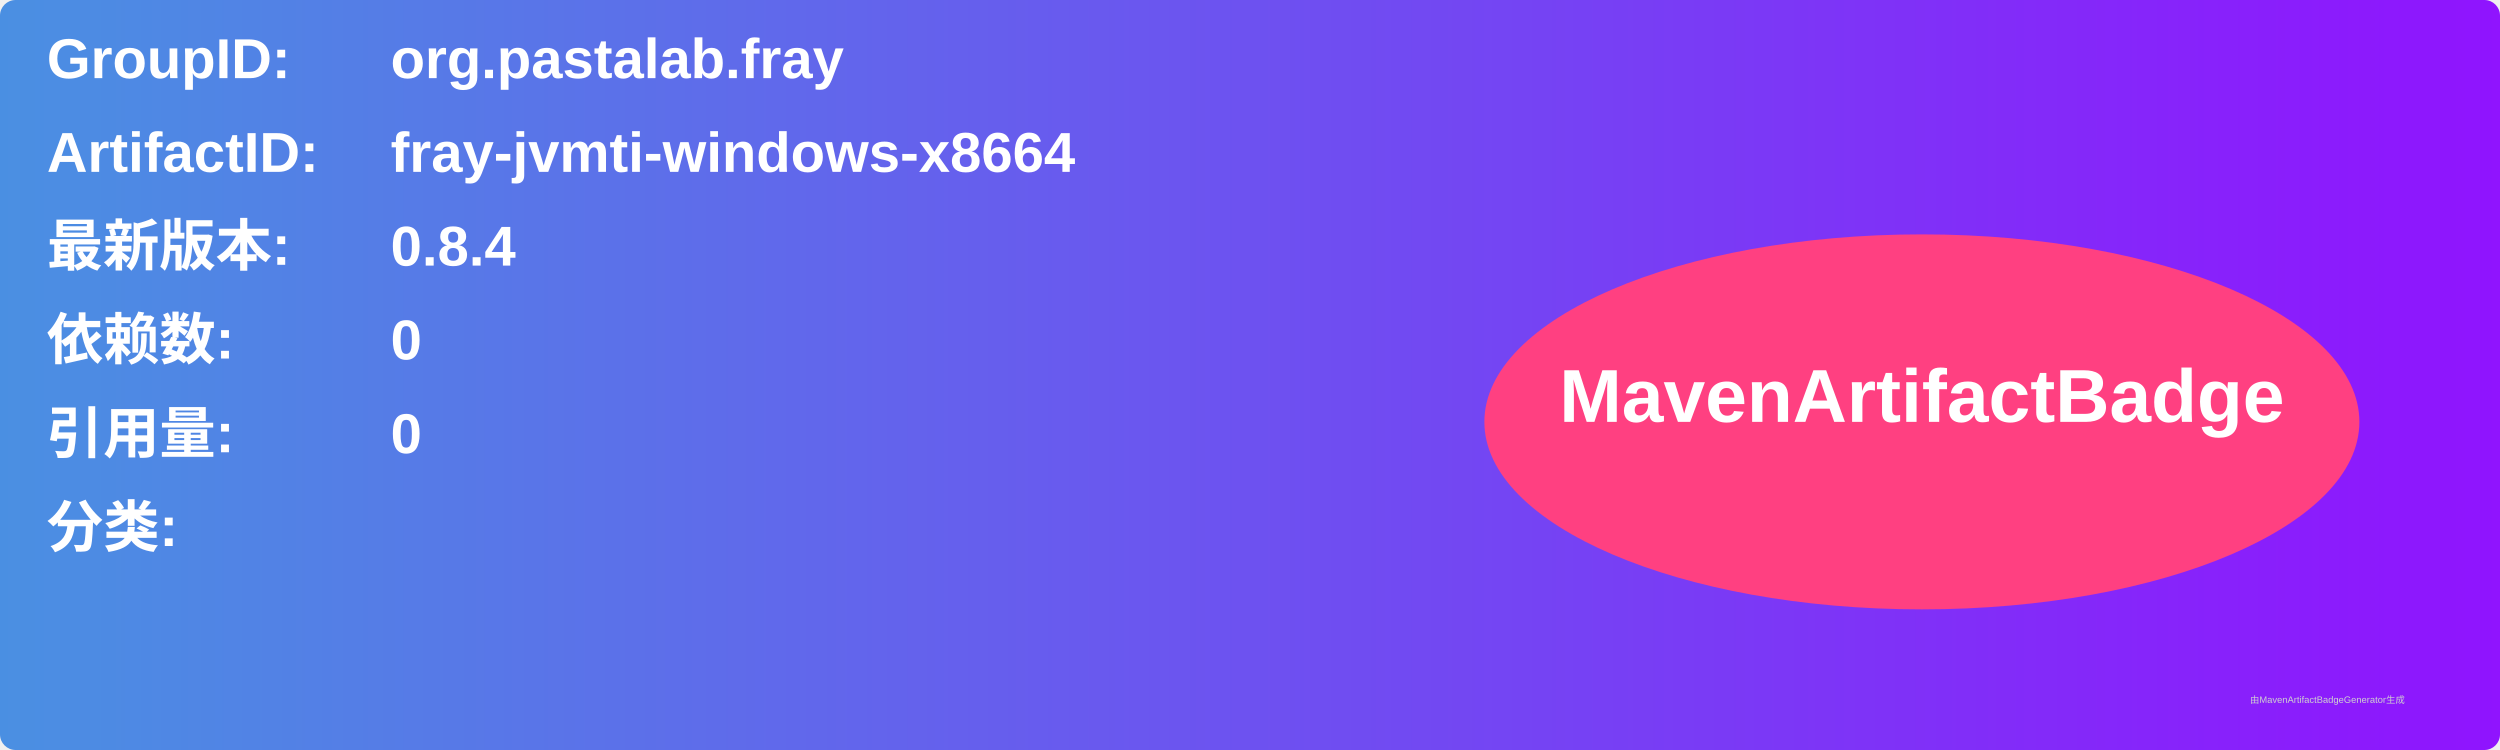
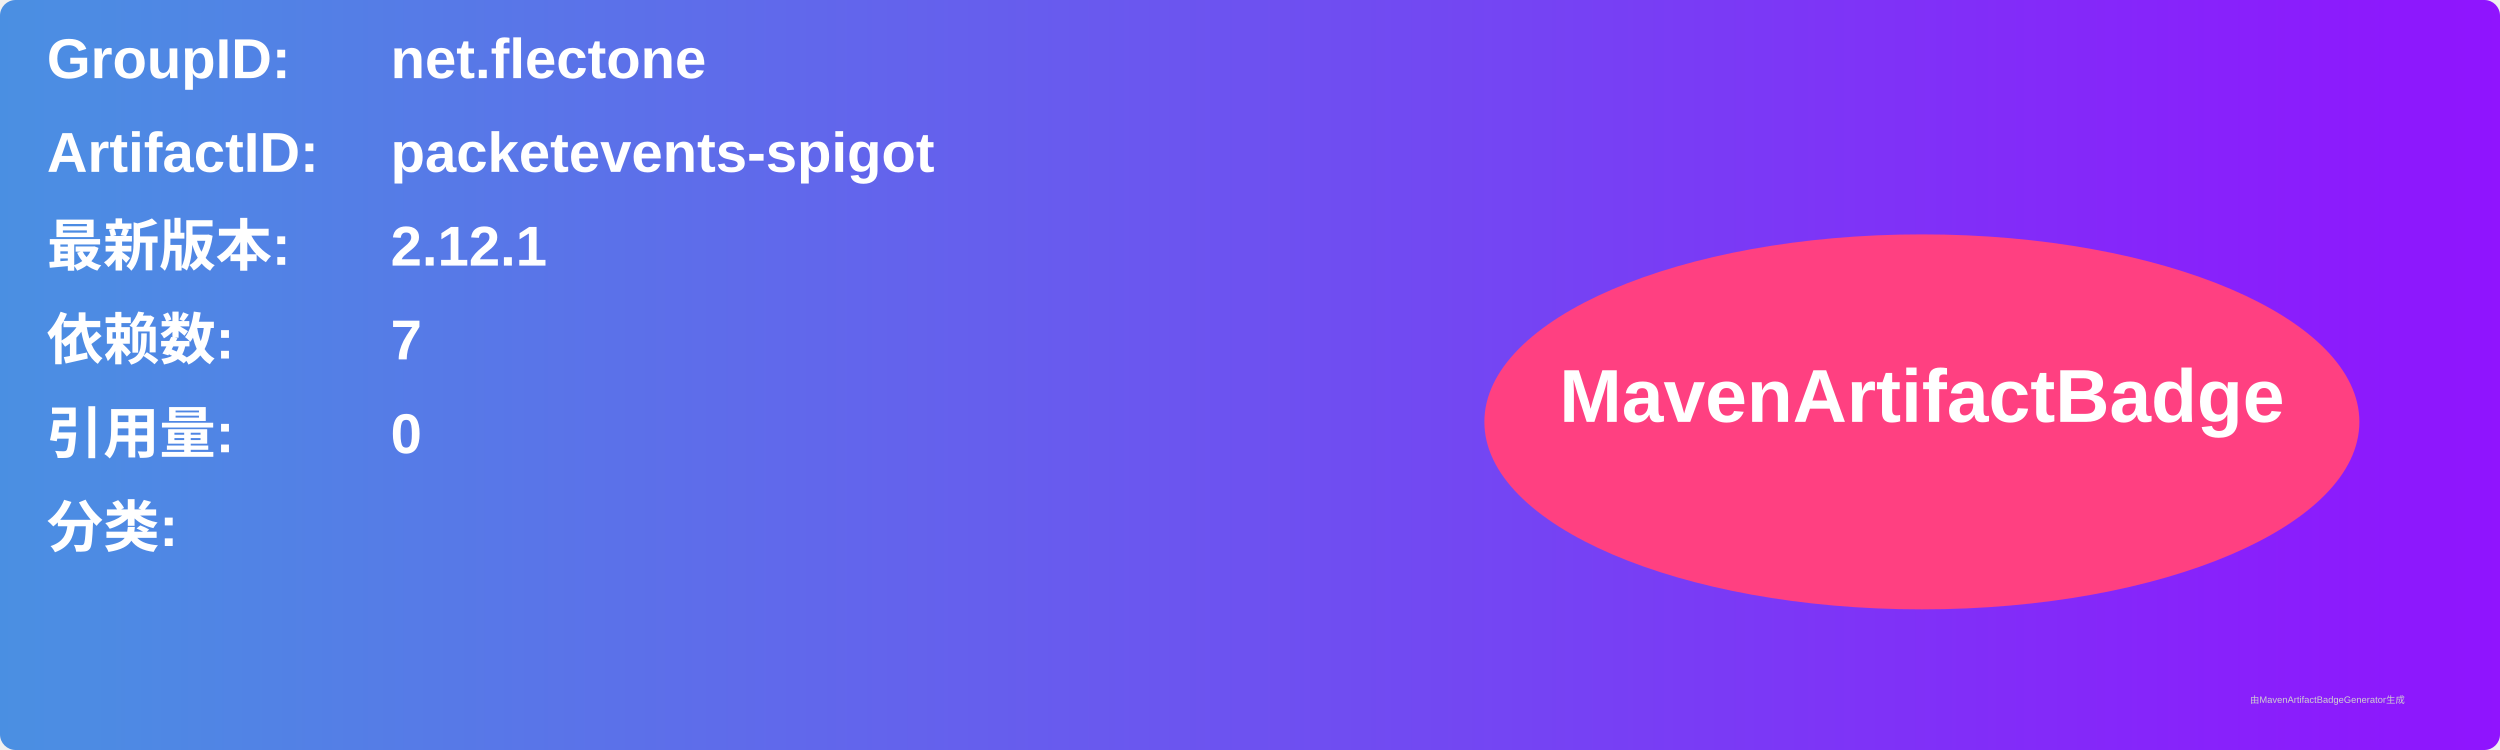
<svg xmlns="http://www.w3.org/2000/svg" width="800" height="240" viewBox="0 0 800 240">
  <linearGradient id="grad" x1="0%" y1="0%" x2="100%" y2="0%">
    <stop offset="0%" stop-color="#4a90e2" />
    <stop offset="100%" stop-color="#9013fe" />
  </linearGradient>
  <rect width="100%" height="100%" rx="5" ry="5" fill="url(#grad)" />
  <g transform="translate(15, 15)">
    <text x="0" y="10" font-family="Arial" font-size="18" fill="white" font-weight="bold" width="260">GroupID:</text>
-     <text x="110" y="10" font-family="Arial" font-size="18" fill="white" font-weight="bold" width="460">org.pastalab.fray</text>
+     <text x="110" y="10" font-family="Arial" font-size="18" fill="white" font-weight="bold" width="460">net.flectone</text>
    <text x="0" y="40" font-family="Arial" font-size="18" fill="white" font-weight="bold" width="260">ArtifactID:</text>
-     <text x="110" y="40" font-family="Arial" font-size="18" fill="white" font-weight="bold" width="460">fray-jvmti-windows-x8664</text>
+     <text x="110" y="40" font-family="Arial" font-size="18" fill="white" font-weight="bold" width="460">packetevents-spigot</text>
    <text x="0" y="70" font-family="Arial" font-size="18" fill="white" font-weight="bold">最新版本:</text>
    <text x="110" y="70" font-family="Arial" font-size="18" fill="white" font-weight="bold">
-       <tspan font-weight="bold">0.8.4</tspan>
+       <tspan font-weight="bold">2.12.1</tspan>
    </text>
    <text x="0" y="100" font-family="Arial" font-size="18" fill="white" font-weight="bold">依赖数: </text>
    <text x="110" y="100" font-family="Arial" font-size="18" fill="white">
-       <tspan font-weight="bold">0</tspan>
+       <tspan font-weight="bold">7</tspan>
    </text>
    <text x="0" y="130" font-family="Arial" font-size="18" fill="white" font-weight="bold">引用量: </text>
    <text x="110" y="130" font-family="Arial" font-size="18" fill="white">
      <tspan font-weight="bold">0</tspan>
    </text>
    <text x="0" y="160" font-family="Arial" font-size="18" fill="white" font-weight="bold">分类:</text>
    <text x="10" y="190" font-family="Arial" font-size="10" fill="white">
      <tspan font-weight="bold" />
    </text>
    <ellipse cx="600" cy="120" rx="140" ry="60" fill="#ff4081" />
    <text x="600" y="120" text-anchor="middle" font-family="Arial" font-size="24" fill="white" font-weight="bold">MavenArtifactBadge</text>
  </g>
  <text x="720" y="225" font-family="Arial" font-size="3" fill="#d0d0d0">由MavenArtifactBadgeGenerator生成</text>
</svg>
